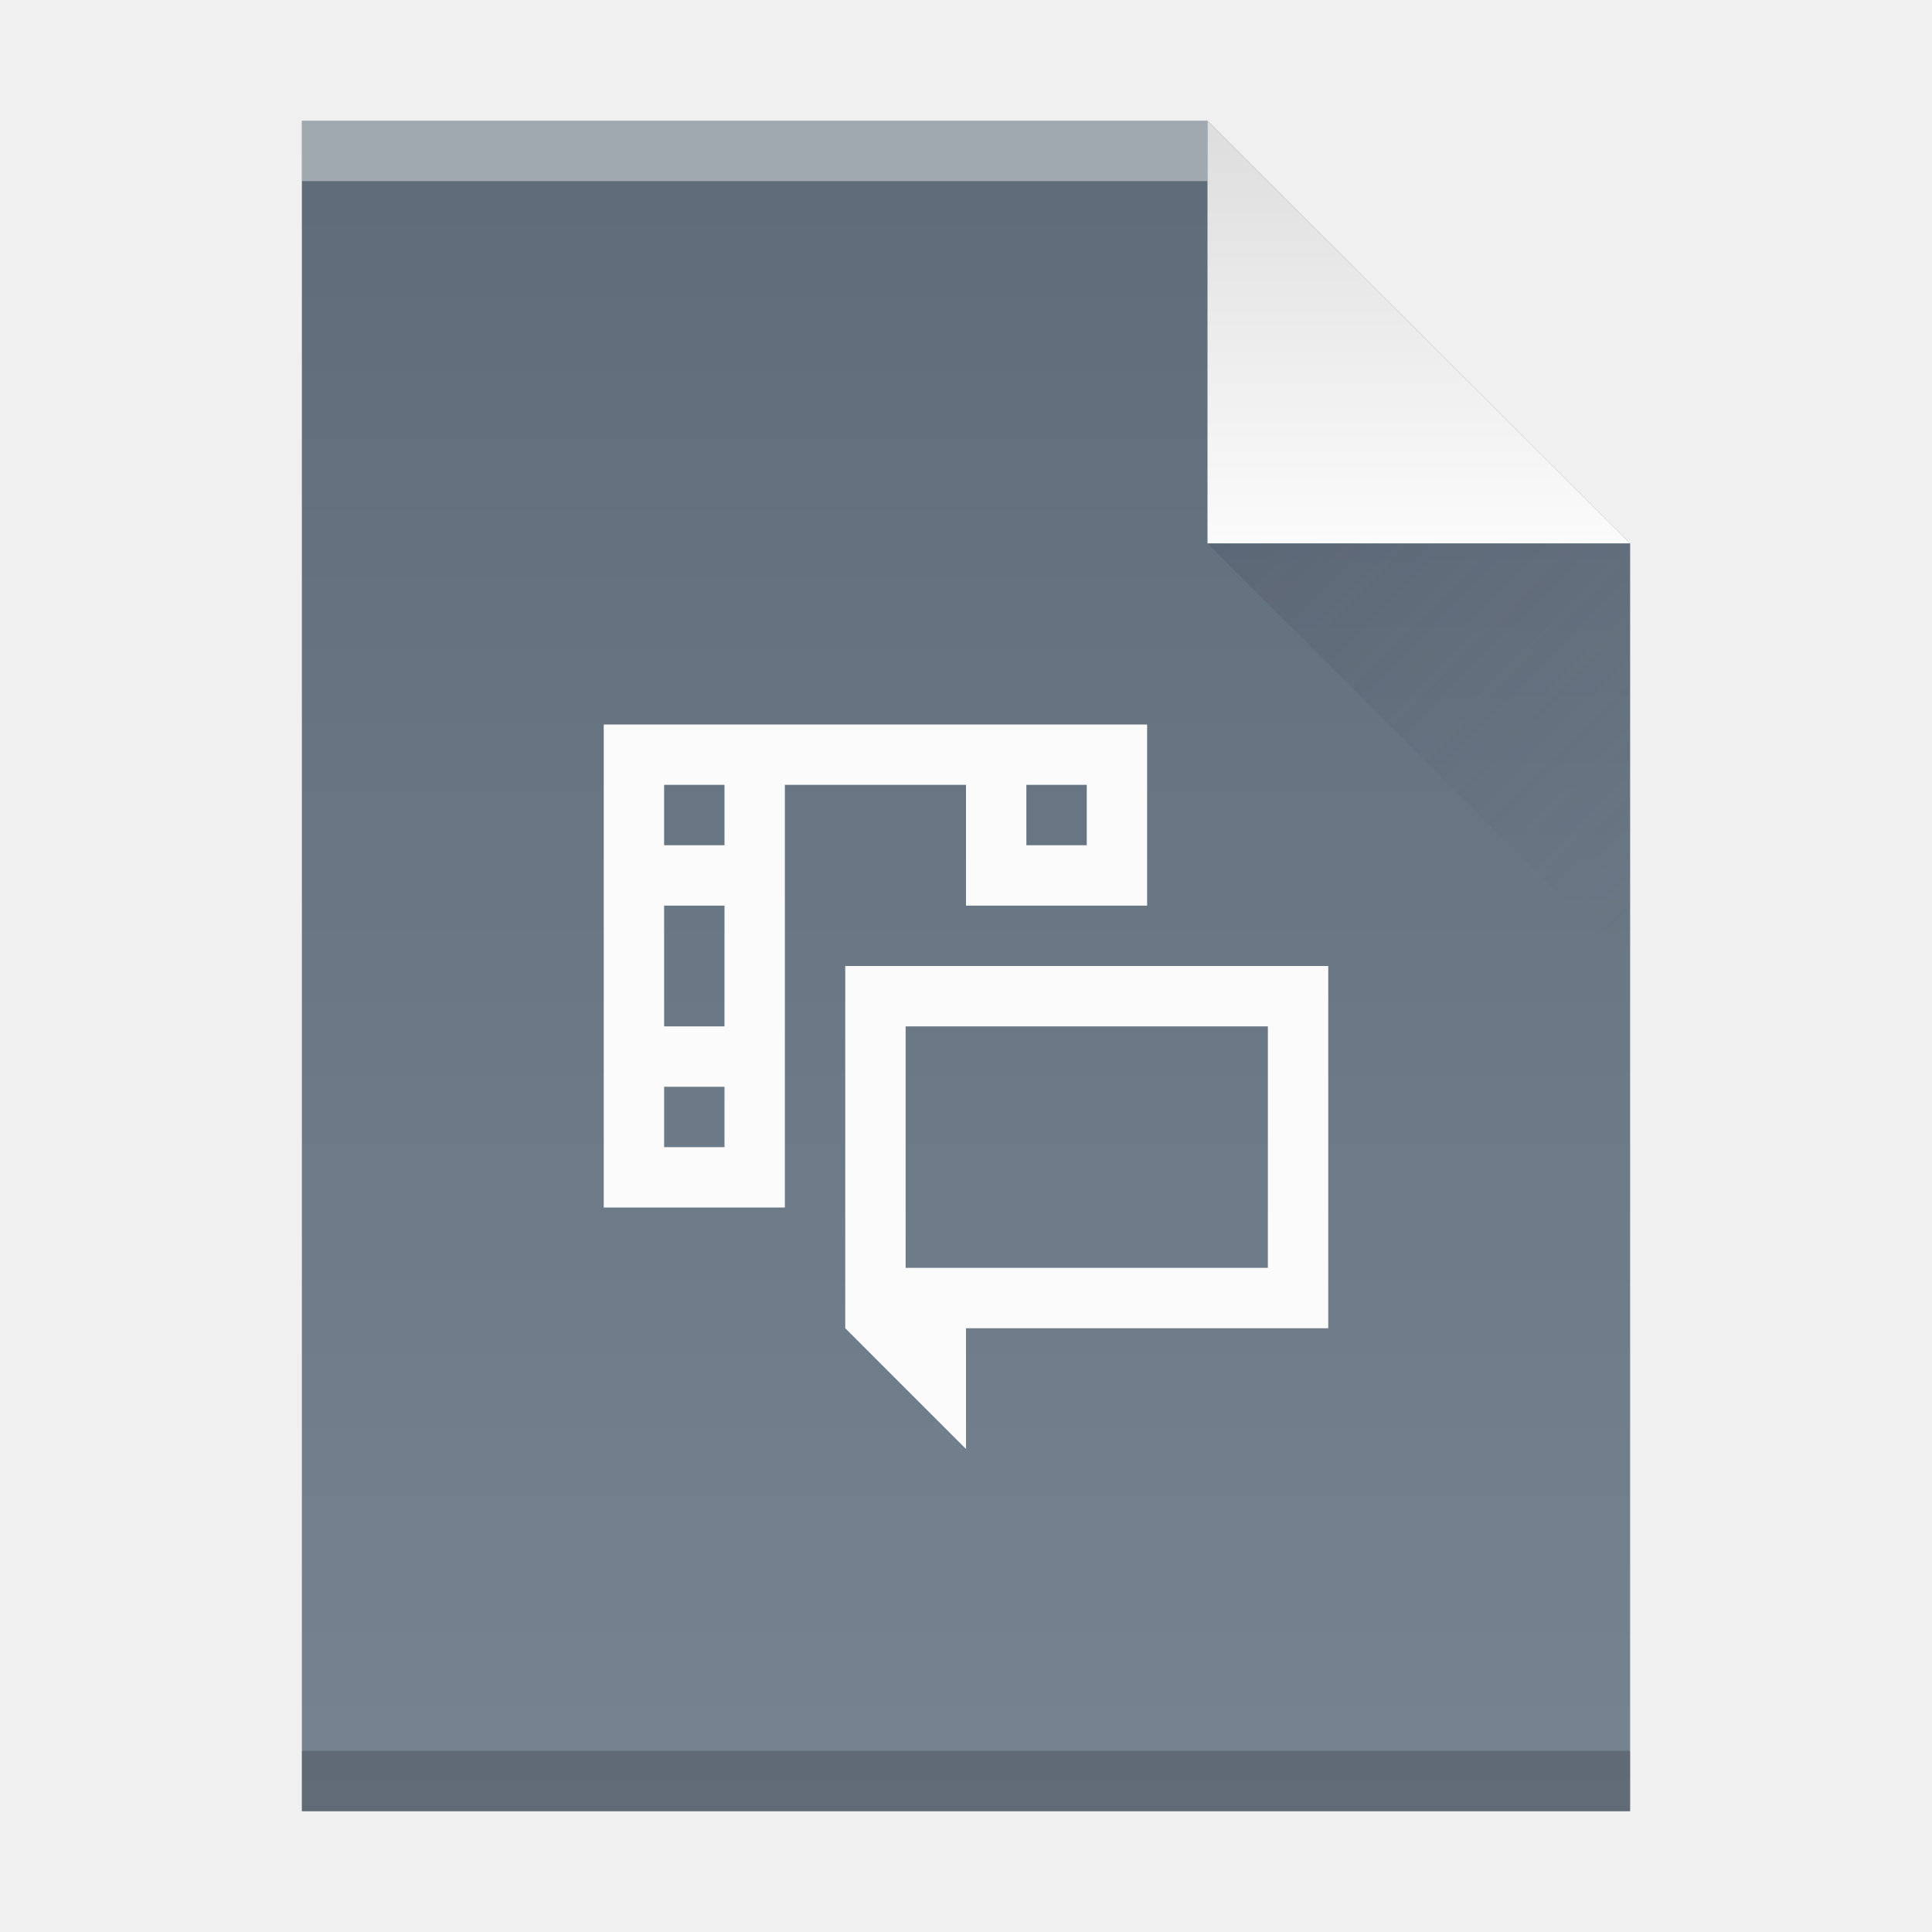
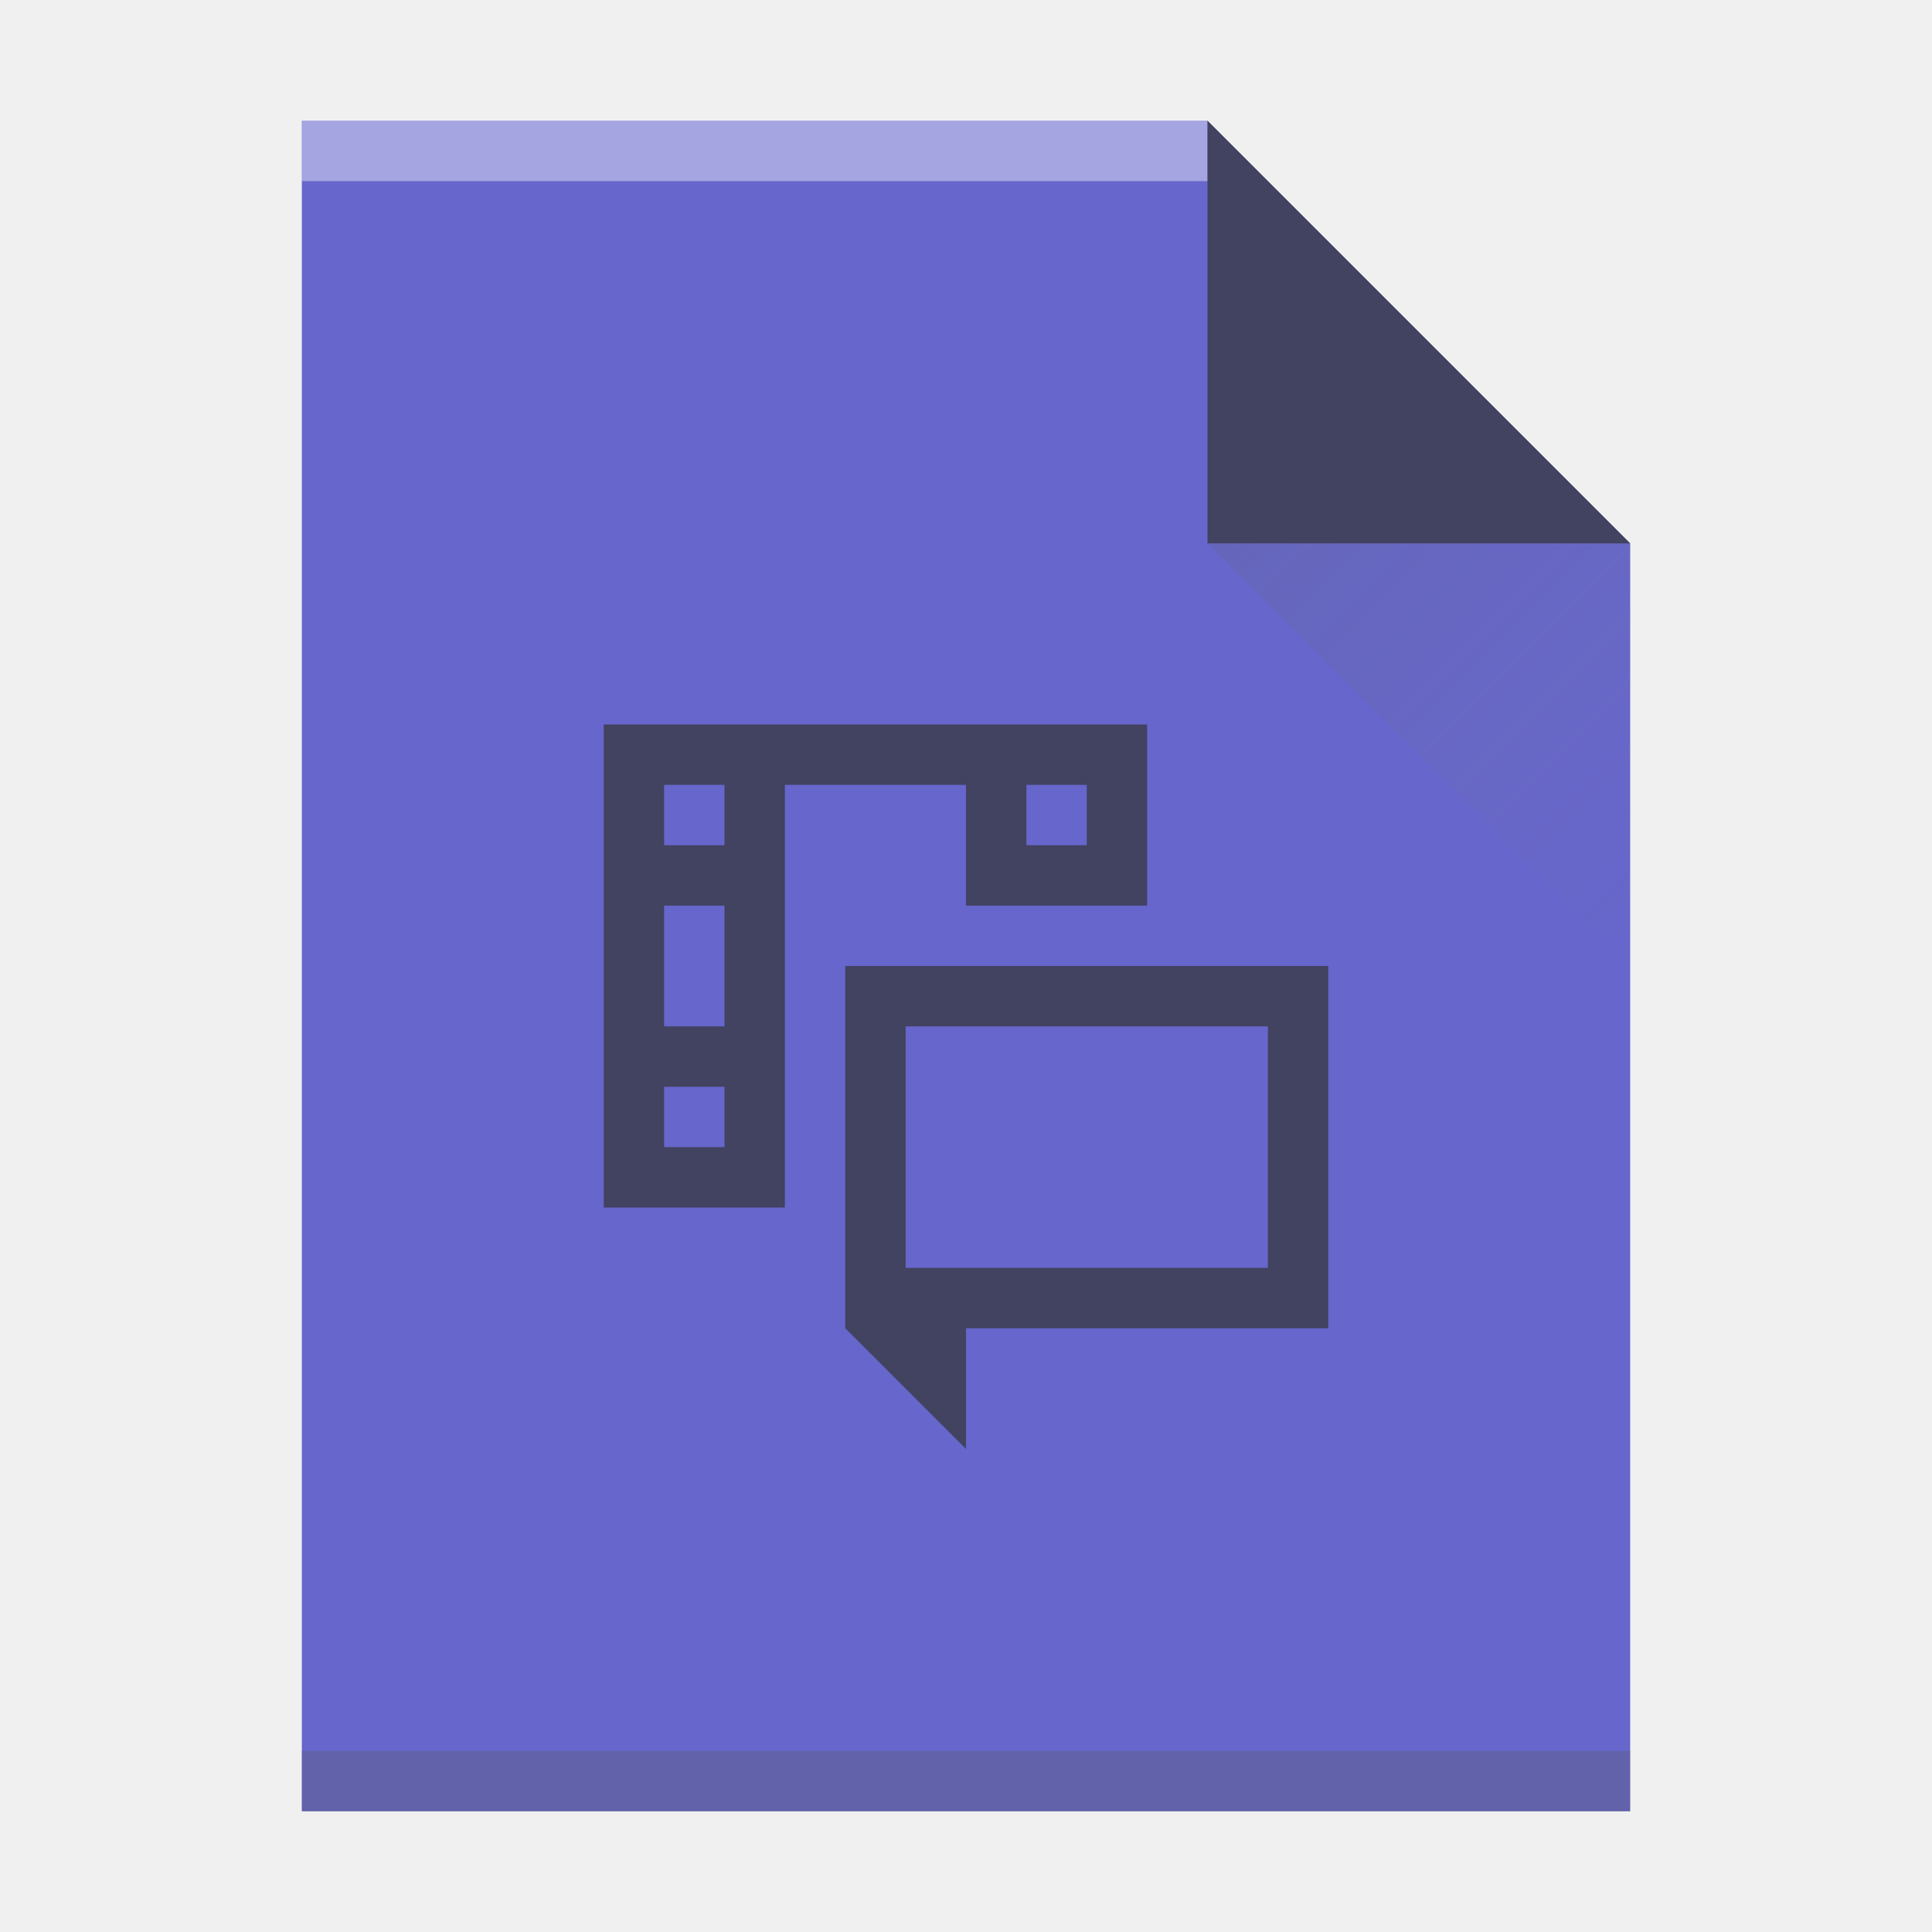
- <svg xmlns="http://www.w3.org/2000/svg" width="32" height="32" viewBox="0 0 32 32">
-   <defs>
-     <linearGradient id="a" y1="61" y2="3" x2="0" gradientUnits="userSpaceOnUse" gradientTransform="matrix(.5 0 0-.48276 384.57 547.25)">
-       <stop stop-color="#5e6b78" />
-       <stop offset="1" stop-color="#768492" />
+ <svg xmlns="http://www.w3.org/2000/svg" xmlns:xlink="http://www.w3.org/1999/xlink" width="32" height="32" viewBox="0 0 32 32" id="svg2" version="1.1">
+   <defs id="defs4">
+     <linearGradient id="c" y1="524.8" x1="404.57" y2="531.8" x2="411.57" gradientUnits="userSpaceOnUse" gradientTransform="translate(-384.57,-515.8)">
+       <stop stop-color="#383e51" id="stop17" />
+       <stop offset="1" stop-color="#655c6f" stop-opacity="0" id="stop19" />
    </linearGradient>
-     <linearGradient id="b" y1="518.04" y2="524.8" x2="0" gradientUnits="userSpaceOnUse">
-       <stop stop-color="#dedede" />
-       <stop offset="1" stop-color="#fbfbfb" />
+     <linearGradient id="a-7" y1="392.36" y2="365.36" gradientUnits="userSpaceOnUse" x2="0" gradientTransform="translate(309.57,152.44)">
+       <stop stop-color="#ffffff" stop-opacity="0" id="stop7-9" />
+       <stop offset="1" stop-color="#ffffff" stop-opacity=".2" id="stop9-2" />
    </linearGradient>
-     <linearGradient id="c" y1="524.8" x1="404.57" y2="531.8" x2="411.57" gradientUnits="userSpaceOnUse">
-       <stop stop-color="#383e51" />
-       <stop offset="1" stop-color="#655c6f" stop-opacity="0" />
-     </linearGradient>
+     <linearGradient xlink:href="#a-7" id="linearGradient4379" x1="15.355" y1="30.382" x2="13.193" y2="2.193" gradientUnits="userSpaceOnUse" />
  </defs>
-   <g transform="translate(-384.57-515.8)">
-     <path fill="url(#a)" d="m389.57 545.8v-28h15l7 7v21h-7z" />
-     <g transform="scale(1-1)">
-       <rect width="15" x="389.57" y="-518.8" fill="#ffffff" height="1" fill-opacity=".412" />
-       <rect width="22" x="389.57" y="-545.8" fill="#2e3132" height="1" fill-opacity=".294" />
-     </g>
-     <g fill-rule="evenodd">
-       <path fill="url(#b)" d="m411.57 524.8l-7-7v7z" />
-       <path opacity=".2" fill="url(#c)" d="m411.57 531.8l-7-7h7z" />
-     </g>
-     <path fill="#fbfbfb" d="m394.57 527.8v8h3v-7h3v2h3v-3h-8zm1 1h1v1h-1zm6 0h1v1h-1zm-6 2h1v2h-1zm3 1v6l2 2v-2h6v-6zm1 1h6v4h-6zm-4 1h1v1h-1z" />
-   </g>
+   <path style="fill:#4040bf;fill-opacity:1" id="path23" d="m 5,30 0,-28 15,0 7,7 0,21 -7,0 z" />
+   <rect width="15" x="5" y="-3" height="1" id="rect27" style="fill:#ffffff;fill-opacity:0.412" transform="scale(1,-1)" />
+   <rect width="22" x="5" y="-30" height="1" id="rect29" style="fill:#2e3132;fill-opacity:0.294" transform="scale(1,-1)" />
+   <path d="M 27,9 20,2 20,9 Z" id="path33" style="fill:#000000;fill-rule:evenodd;fill-opacity:1;opacity:0.7" />
+   <path style="fill:#000000;fill-opacity:1;opacity:0.7" id="path37" d="m 10,12 0,8 3,0 0,-7 3,0 0,2 3,0 0,-3 -8,0 z m 1,1 1,0 0,1 -1,0 z m 6,0 1,0 0,1 -1,0 z m -6,2 1,0 0,2 -1,0 z m 3,1 0,6 2,2 0,-2 6,0 0,-6 z m 1,1 6,0 0,4 -6,0 z m -4,1 1,0 0,1 -1,0 z" />
+   <use height="100%" width="100%" y="0" x="0" style="fill:url(#a-7)" id="use41" xlink:href="#c" transform="translate(-384.57,-515.8)" />
+   <path d="M 27,16 20,9 27,9 Z" id="path35" style="opacity:0.2;fill:url(#c);fill-rule:evenodd" />
+   <path style="fill:url(#linearGradient4379);fill-opacity:1" id="path23-3" d="m 5,30 0,-28 15,0 7,7 0,21 -7,0 z" />
</svg>
